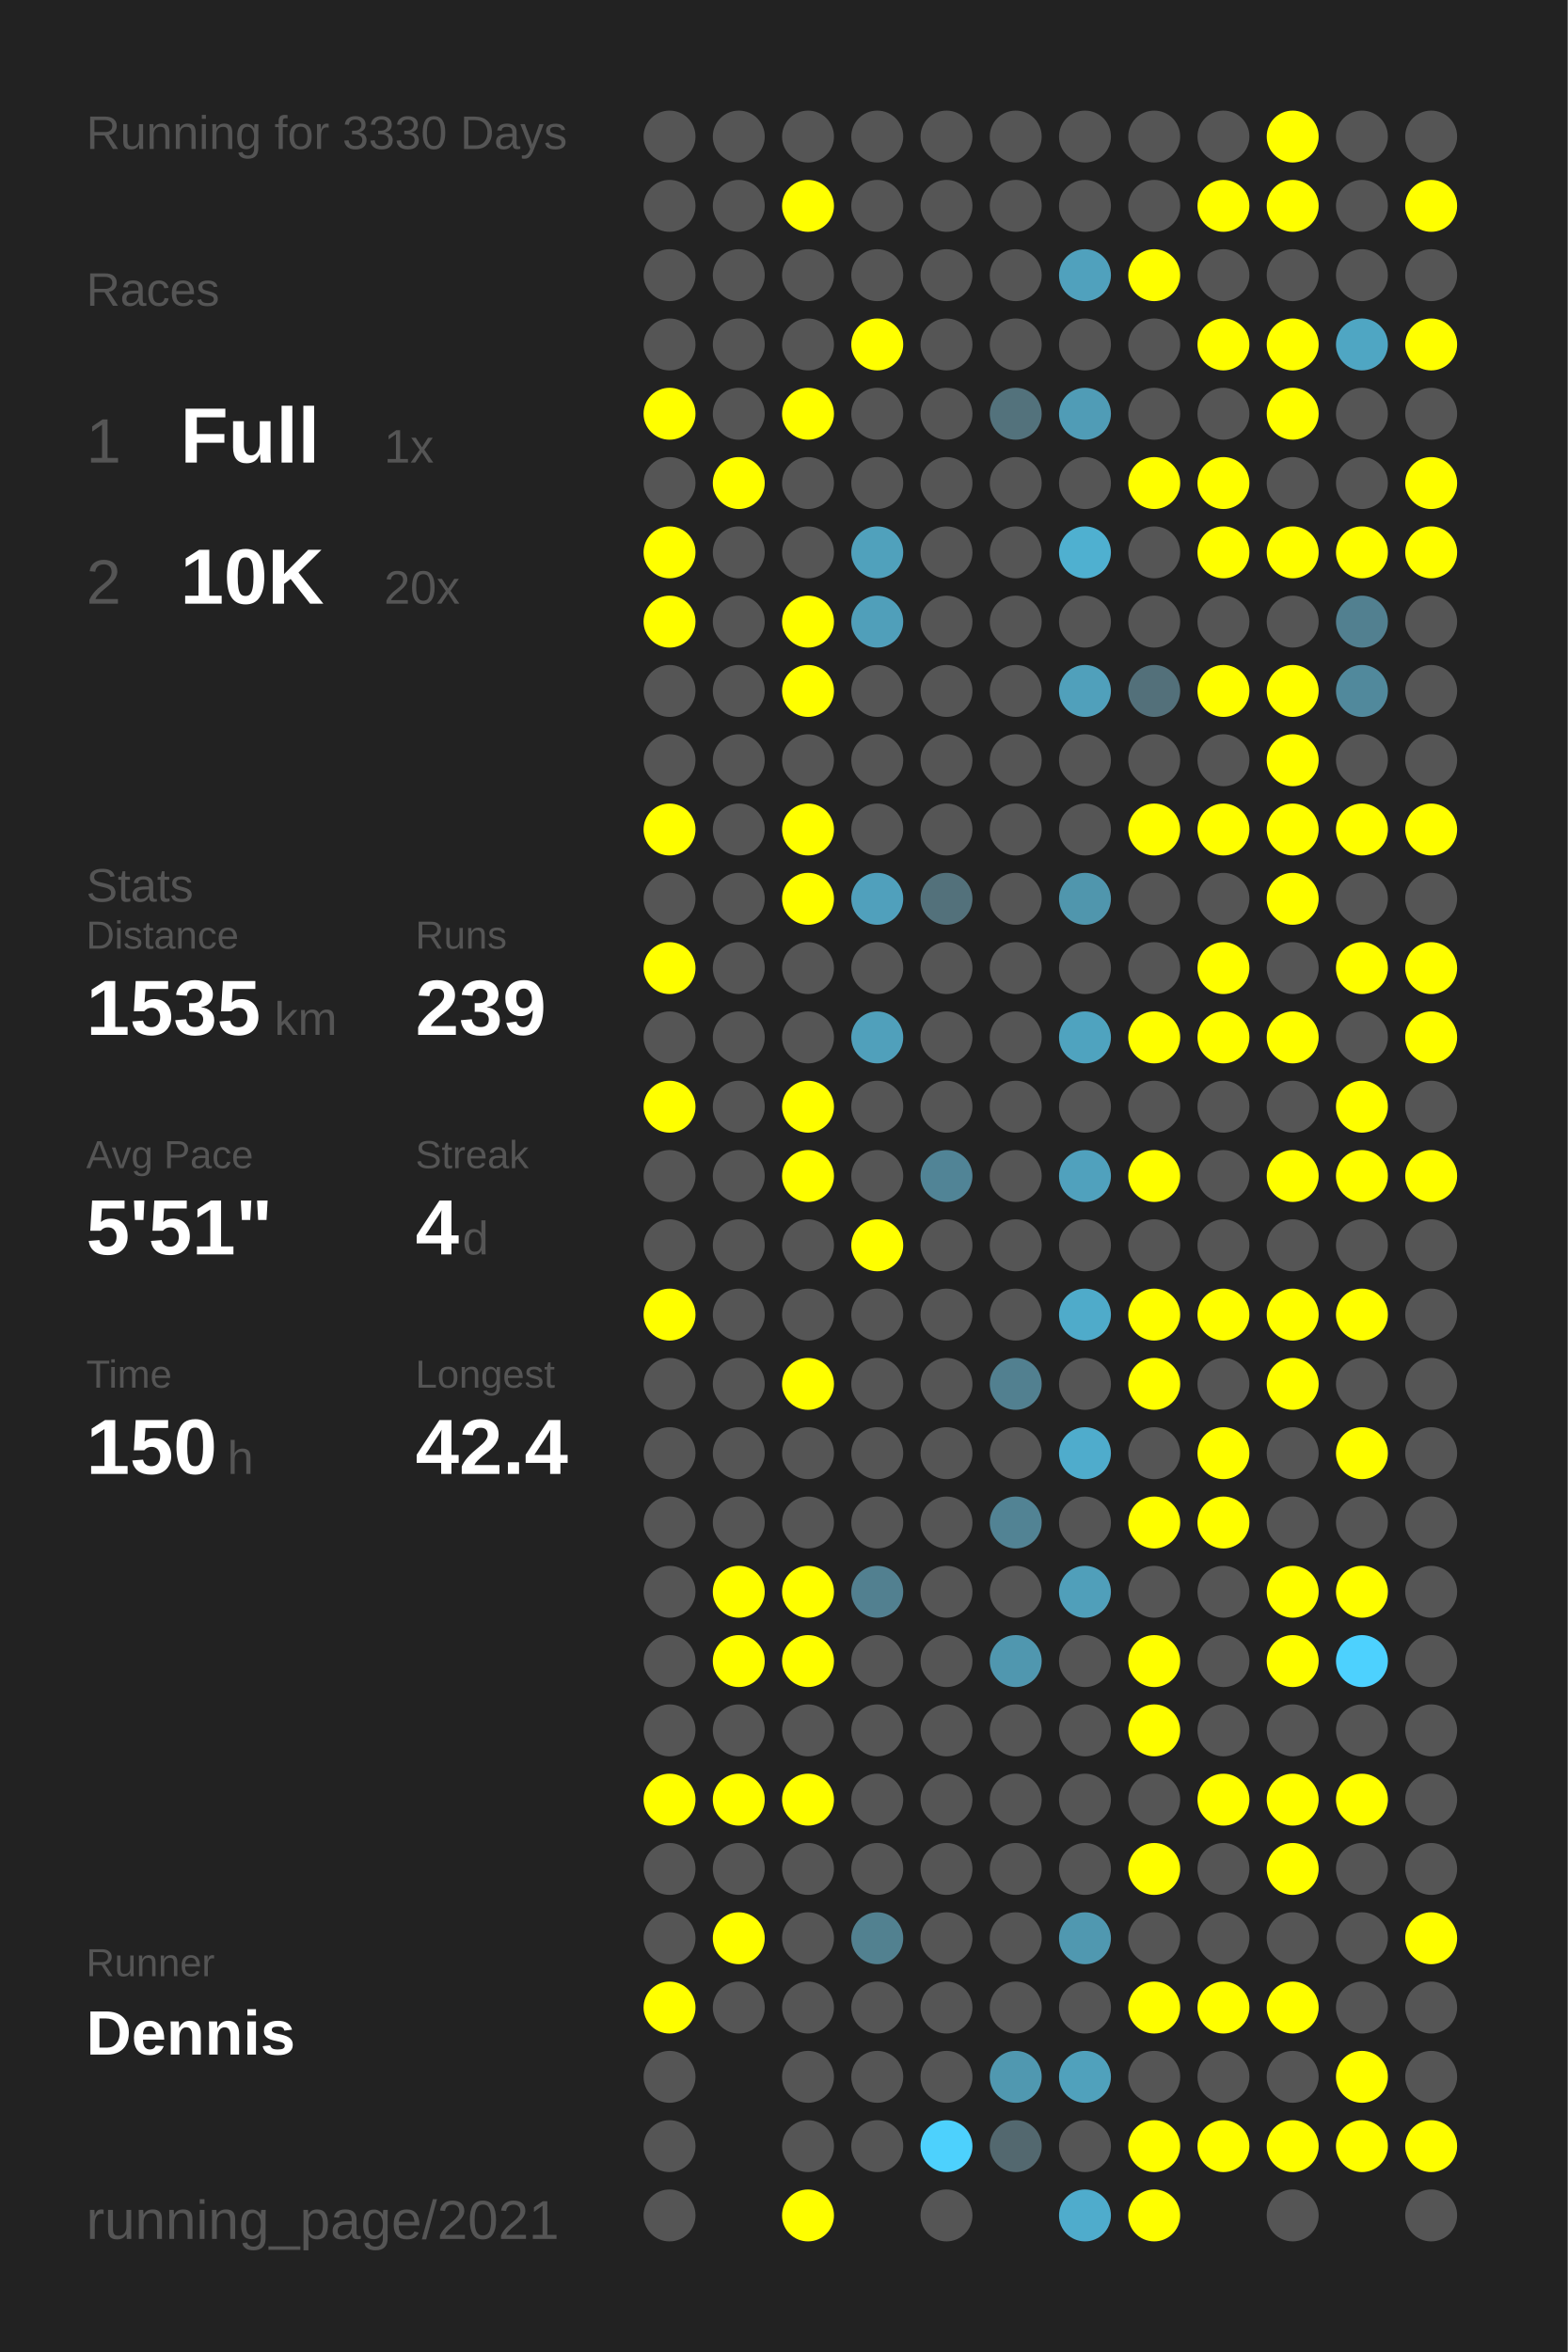
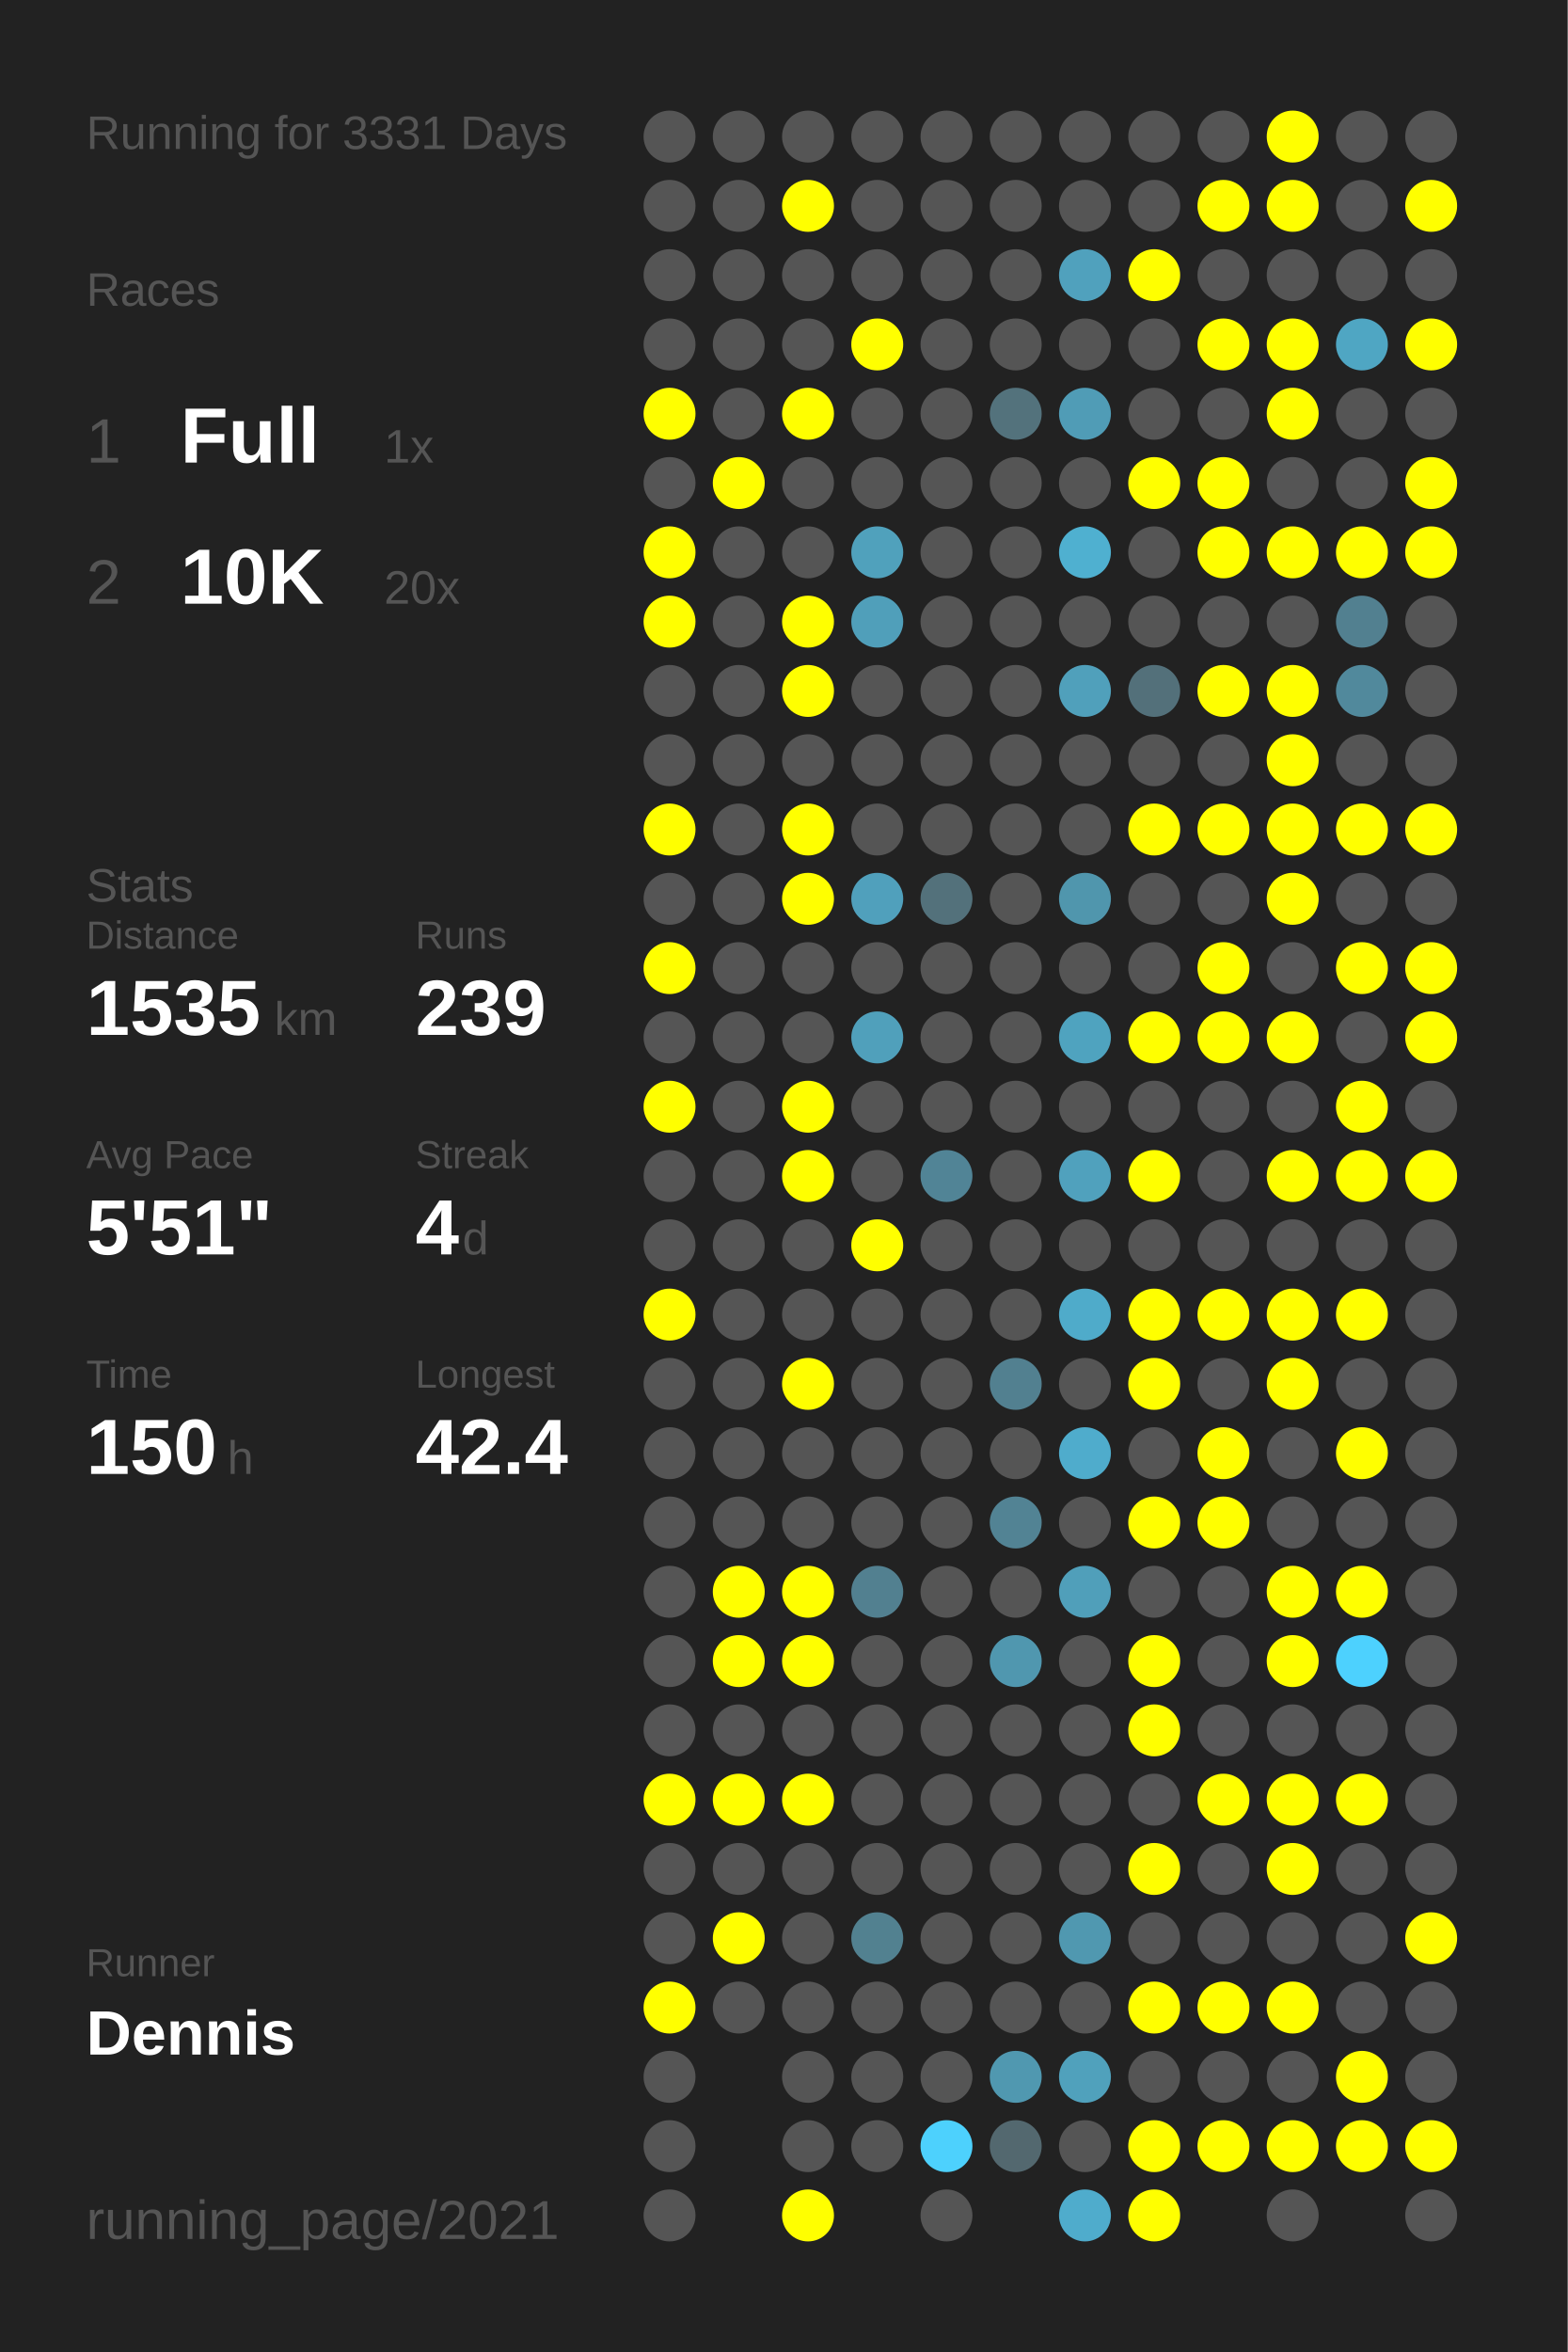
<svg xmlns="http://www.w3.org/2000/svg" baseProfile="full" height="300mm" version="1.1" viewBox="0,0,200,300" width="200mm">
  <defs />
  <rect fill="#222222" height="300" width="200" x="0" y="0" />
-   <text fill="#555555" style="font-size:6px; font-family:Arial;" x="11" y="19">Running for 3330 Days</text>
+   <text fill="#555555" style="font-size:6px; font-family:Arial;" x="11" y="19">Running for 3331 Days</text>
  <text fill="#555555" style="font-size:6px; font-family:Arial;" x="11" y="39">Races</text>
  <text fill="#555555" style="font-size:8px; font-family:Arial;" x="11" y="59">1</text>
  <text fill="#FFFFFF" style="font-size:10px; font-family:Arial; font-weight:bold;" x="23" y="59">Full</text>
  <text fill="#555555" style="font-size:6px; font-family:Arial;" x="49" y="59">1x</text>
  <text fill="#555555" style="font-size:8px; font-family:Arial;" x="11" y="77">2</text>
  <text fill="#FFFFFF" style="font-size:10px; font-family:Arial; font-weight:bold;" x="23" y="77">10K</text>
  <text fill="#555555" style="font-size:6px; font-family:Arial;" x="49" y="77">20x</text>
  <text fill="#555555" style="font-size:6px; font-family:Arial;" x="11" y="115">Stats</text>
  <text fill="#555555" style="font-size:5px; font-family:Arial;" x="11" y="121">Distance</text>
  <text fill="#FFFFFF" style="font-size:10px; font-family:Arial; font-weight:bold;" x="11" y="132">1535</text>
  <text fill="#555555" style="font-size:6px; font-family:Arial;" x="35" y="132">km</text>
  <text fill="#555555" style="font-size:5px; font-family:Arial;" x="53" y="121">Runs</text>
  <text fill="#FFFFFF" style="font-size:10px; font-family:Arial; font-weight:bold;" x="53" y="132">239</text>
  <text fill="#555555" style="font-size:5px; font-family:Arial;" x="11" y="149">Avg Pace</text>
  <text fill="#FFFFFF" style="font-size:10px; font-family:Arial; font-weight:bold;" x="11" y="160">5'51"</text>
  <text fill="#555555" style="font-size:5px; font-family:Arial;" x="53" y="149">Streak</text>
  <text fill="#FFFFFF" style="font-size:10px; font-family:Arial; font-weight:bold;" x="53" y="160">4</text>
  <text fill="#555555" style="font-size:6px; font-family:Arial;" x="59" y="160">d</text>
  <text fill="#555555" style="font-size:5px; font-family:Arial;" x="11" y="177">Time</text>
  <text fill="#FFFFFF" style="font-size:10px; font-family:Arial; font-weight:bold;" x="11" y="188">150</text>
  <text fill="#555555" style="font-size:6px; font-family:Arial;" x="29" y="188">h</text>
  <text fill="#555555" style="font-size:5px; font-family:Arial;" x="53" y="177">Longest</text>
  <text fill="#FFFFFF" style="font-size:10px; font-family:Arial; font-weight:bold;" x="53" y="188">42.4</text>
  <text fill="#555555" style="font-size:5px; font-family:Arial;" x="11" y="252.065">Runner</text>
  <text fill="#FFFFFF" style="font-size:8px; font-family:Arial; font-weight:bold;" x="11" y="262.065">Dennis</text>
  <text fill="#555555" style="font-size:7px; font-family:Arial;" x="11" y="285.581">running_page/2021</text>
  <circle cx="85.417" cy="17.419" fill="#555555" r="3.312" />
  <circle cx="85.417" cy="26.258" fill="#555555" r="3.312" />
  <circle cx="85.417" cy="35.097" fill="#555555" r="3.312" />
  <circle cx="85.417" cy="43.935" fill="#555555" r="3.312" />
  <circle cx="85.417" cy="52.774" fill="#FFFF00" r="3.312" />
  <circle cx="85.417" cy="61.613" fill="#555555" r="3.312" />
  <circle cx="85.417" cy="70.452" fill="#FFFF00" r="3.312" />
  <circle cx="85.417" cy="79.29" fill="#FFFF00" r="3.312" />
  <circle cx="85.417" cy="88.129" fill="#555555" r="3.312" />
  <circle cx="85.417" cy="96.968" fill="#555555" r="3.312" />
  <circle cx="85.417" cy="105.806" fill="#FFFF00" r="3.312" />
  <circle cx="85.417" cy="114.645" fill="#555555" r="3.312" />
  <circle cx="85.417" cy="123.484" fill="#FFFF00" r="3.312" />
  <circle cx="85.417" cy="132.323" fill="#555555" r="3.312" />
  <circle cx="85.417" cy="141.161" fill="#FFFF00" r="3.312" />
  <circle cx="85.417" cy="150" fill="#555555" r="3.312" />
  <circle cx="85.417" cy="158.839" fill="#555555" r="3.312" />
  <circle cx="85.417" cy="167.677" fill="#FFFF00" r="3.312" />
  <circle cx="85.417" cy="176.516" fill="#555555" r="3.312" />
  <circle cx="85.417" cy="185.355" fill="#555555" r="3.312" />
  <circle cx="85.417" cy="194.194" fill="#555555" r="3.312" />
  <circle cx="85.417" cy="203.032" fill="#555555" r="3.312" />
  <circle cx="85.417" cy="211.871" fill="#555555" r="3.312" />
  <circle cx="85.417" cy="220.71" fill="#555555" r="3.312" />
  <circle cx="85.417" cy="229.548" fill="#FFFF00" r="3.312" />
  <circle cx="85.417" cy="238.387" fill="#555555" r="3.312" />
  <circle cx="85.417" cy="247.226" fill="#555555" r="3.312" />
  <circle cx="85.417" cy="256.065" fill="#FFFF00" r="3.312" />
  <circle cx="85.417" cy="264.903" fill="#555555" r="3.312" />
  <circle cx="85.417" cy="273.742" fill="#555555" r="3.312" />
  <circle cx="85.417" cy="282.581" fill="#555555" r="3.312" />
  <circle cx="94.25" cy="17.419" fill="#555555" r="3.312" />
  <circle cx="94.25" cy="26.258" fill="#555555" r="3.312" />
  <circle cx="94.25" cy="35.097" fill="#555555" r="3.312" />
  <circle cx="94.25" cy="43.935" fill="#555555" r="3.312" />
  <circle cx="94.25" cy="52.774" fill="#555555" r="3.312" />
  <circle cx="94.25" cy="61.613" fill="#FFFF00" r="3.312" />
  <circle cx="94.25" cy="70.452" fill="#555555" r="3.312" />
  <circle cx="94.25" cy="79.29" fill="#555555" r="3.312" />
  <circle cx="94.25" cy="88.129" fill="#555555" r="3.312" />
  <circle cx="94.25" cy="96.968" fill="#555555" r="3.312" />
  <circle cx="94.25" cy="105.806" fill="#555555" r="3.312" />
  <circle cx="94.25" cy="114.645" fill="#555555" r="3.312" />
  <circle cx="94.25" cy="123.484" fill="#555555" r="3.312" />
  <circle cx="94.25" cy="132.323" fill="#555555" r="3.312" />
  <circle cx="94.25" cy="141.161" fill="#555555" r="3.312" />
  <circle cx="94.25" cy="150" fill="#555555" r="3.312" />
  <circle cx="94.25" cy="158.839" fill="#555555" r="3.312" />
  <circle cx="94.25" cy="167.677" fill="#555555" r="3.312" />
  <circle cx="94.25" cy="176.516" fill="#555555" r="3.312" />
  <circle cx="94.25" cy="185.355" fill="#555555" r="3.312" />
  <circle cx="94.25" cy="194.194" fill="#555555" r="3.312" />
  <circle cx="94.25" cy="203.032" fill="#FFFF00" r="3.312" />
  <circle cx="94.25" cy="211.871" fill="#FFFF00" r="3.312" />
  <circle cx="94.25" cy="220.71" fill="#555555" r="3.312" />
  <circle cx="94.25" cy="229.548" fill="#FFFF00" r="3.312" />
  <circle cx="94.25" cy="238.387" fill="#555555" r="3.312" />
  <circle cx="94.25" cy="247.226" fill="#FFFF00" r="3.312" />
  <circle cx="94.25" cy="256.065" fill="#555555" r="3.312" />
  <circle cx="103.083" cy="17.419" fill="#555555" r="3.312" />
  <circle cx="103.083" cy="26.258" fill="#FFFF00" r="3.312" />
  <circle cx="103.083" cy="35.097" fill="#555555" r="3.312" />
  <circle cx="103.083" cy="43.935" fill="#555555" r="3.312" />
  <circle cx="103.083" cy="52.774" fill="#FFFF00" r="3.312" />
  <circle cx="103.083" cy="61.613" fill="#555555" r="3.312" />
  <circle cx="103.083" cy="70.452" fill="#555555" r="3.312" />
  <circle cx="103.083" cy="79.29" fill="#FFFF00" r="3.312" />
  <circle cx="103.083" cy="88.129" fill="#FFFF00" r="3.312" />
  <circle cx="103.083" cy="96.968" fill="#555555" r="3.312" />
  <circle cx="103.083" cy="105.806" fill="#FFFF00" r="3.312" />
  <circle cx="103.083" cy="114.645" fill="#FFFF00" r="3.312" />
  <circle cx="103.083" cy="123.484" fill="#555555" r="3.312" />
  <circle cx="103.083" cy="132.323" fill="#555555" r="3.312" />
  <circle cx="103.083" cy="141.161" fill="#FFFF00" r="3.312" />
  <circle cx="103.083" cy="150" fill="#FFFF00" r="3.312" />
  <circle cx="103.083" cy="158.839" fill="#555555" r="3.312" />
  <circle cx="103.083" cy="167.677" fill="#555555" r="3.312" />
  <circle cx="103.083" cy="176.516" fill="#FFFF00" r="3.312" />
  <circle cx="103.083" cy="185.355" fill="#555555" r="3.312" />
  <circle cx="103.083" cy="194.194" fill="#555555" r="3.312" />
  <circle cx="103.083" cy="203.032" fill="#FFFF00" r="3.312" />
  <circle cx="103.083" cy="211.871" fill="#FFFF00" r="3.312" />
  <circle cx="103.083" cy="220.71" fill="#555555" r="3.312" />
  <circle cx="103.083" cy="229.548" fill="#FFFF00" r="3.312" />
  <circle cx="103.083" cy="238.387" fill="#555555" r="3.312" />
  <circle cx="103.083" cy="247.226" fill="#555555" r="3.312" />
  <circle cx="103.083" cy="256.065" fill="#555555" r="3.312" />
  <circle cx="103.083" cy="264.903" fill="#555555" r="3.312" />
  <circle cx="103.083" cy="273.742" fill="#555555" r="3.312" />
  <circle cx="103.083" cy="282.581" fill="#FFFF00" r="3.312" />
  <circle cx="111.917" cy="17.419" fill="#555555" r="3.312" />
  <circle cx="111.917" cy="26.258" fill="#555555" r="3.312" />
  <circle cx="111.917" cy="35.097" fill="#555555" r="3.312" />
  <circle cx="111.917" cy="43.935" fill="#FFFF00" r="3.312" />
  <circle cx="111.917" cy="52.774" fill="#555555" r="3.312" />
  <circle cx="111.917" cy="61.613" fill="#555555" r="3.312" />
  <circle cx="111.917" cy="70.452" fill="#50a1bc" r="3.312" />
  <circle cx="111.917" cy="79.29" fill="#509fba" r="3.312" />
  <circle cx="111.917" cy="88.129" fill="#555555" r="3.312" />
  <circle cx="111.917" cy="96.968" fill="#555555" r="3.312" />
  <circle cx="111.917" cy="105.806" fill="#555555" r="3.312" />
  <circle cx="111.917" cy="114.645" fill="#50a0bc" r="3.312" />
  <circle cx="111.917" cy="123.484" fill="#555555" r="3.312" />
  <circle cx="111.917" cy="132.323" fill="#50a0bb" r="3.312" />
  <circle cx="111.917" cy="141.161" fill="#555555" r="3.312" />
  <circle cx="111.917" cy="150" fill="#555555" r="3.312" />
  <circle cx="111.917" cy="158.839" fill="#FFFF00" r="3.312" />
  <circle cx="111.917" cy="167.677" fill="#555555" r="3.312" />
  <circle cx="111.917" cy="176.516" fill="#555555" r="3.312" />
  <circle cx="111.917" cy="185.355" fill="#555555" r="3.312" />
  <circle cx="111.917" cy="194.194" fill="#555555" r="3.312" />
  <circle cx="111.917" cy="203.032" fill="#528090" r="3.312" />
  <circle cx="111.917" cy="211.871" fill="#555555" r="3.312" />
  <circle cx="111.917" cy="220.71" fill="#555555" r="3.312" />
  <circle cx="111.917" cy="229.548" fill="#555555" r="3.312" />
  <circle cx="111.917" cy="238.387" fill="#555555" r="3.312" />
  <circle cx="111.917" cy="247.226" fill="#528190" r="3.312" />
  <circle cx="111.917" cy="256.065" fill="#555555" r="3.312" />
  <circle cx="111.917" cy="264.903" fill="#555555" r="3.312" />
  <circle cx="111.917" cy="273.742" fill="#555555" r="3.312" />
  <circle cx="120.75" cy="17.419" fill="#555555" r="3.312" />
  <circle cx="120.75" cy="26.258" fill="#555555" r="3.312" />
  <circle cx="120.75" cy="35.097" fill="#555555" r="3.312" />
  <circle cx="120.75" cy="43.935" fill="#555555" r="3.312" />
  <circle cx="120.75" cy="52.774" fill="#555555" r="3.312" />
  <circle cx="120.75" cy="61.613" fill="#555555" r="3.312" />
  <circle cx="120.75" cy="70.452" fill="#555555" r="3.312" />
  <circle cx="120.75" cy="79.29" fill="#555555" r="3.312" />
  <circle cx="120.75" cy="88.129" fill="#555555" r="3.312" />
  <circle cx="120.75" cy="96.968" fill="#555555" r="3.312" />
  <circle cx="120.75" cy="105.806" fill="#555555" r="3.312" />
  <circle cx="120.75" cy="114.645" fill="#53717b" r="3.312" />
  <circle cx="120.75" cy="123.484" fill="#555555" r="3.312" />
  <circle cx="120.75" cy="132.323" fill="#555555" r="3.312" />
  <circle cx="120.75" cy="141.161" fill="#555555" r="3.312" />
  <circle cx="120.75" cy="150" fill="#518496" r="3.312" />
  <circle cx="120.75" cy="158.839" fill="#555555" r="3.312" />
  <circle cx="120.75" cy="167.677" fill="#555555" r="3.312" />
  <circle cx="120.75" cy="176.516" fill="#555555" r="3.312" />
  <circle cx="120.75" cy="185.355" fill="#555555" r="3.312" />
  <circle cx="120.75" cy="194.194" fill="#555555" r="3.312" />
  <circle cx="120.75" cy="203.032" fill="#555555" r="3.312" />
  <circle cx="120.75" cy="211.871" fill="#555555" r="3.312" />
  <circle cx="120.75" cy="220.71" fill="#555555" r="3.312" />
  <circle cx="120.75" cy="229.548" fill="#555555" r="3.312" />
  <circle cx="120.75" cy="238.387" fill="#555555" r="3.312" />
  <circle cx="120.75" cy="247.226" fill="#555555" r="3.312" />
  <circle cx="120.75" cy="256.065" fill="#555555" r="3.312" />
  <circle cx="120.75" cy="264.903" fill="#555555" r="3.312" />
  <circle cx="120.75" cy="273.742" fill="#4dd1fd" r="3.312" />
  <circle cx="120.75" cy="282.581" fill="#555555" r="3.312" />
  <circle cx="129.583" cy="17.419" fill="#555555" r="3.312" />
  <circle cx="129.583" cy="26.258" fill="#555555" r="3.312" />
  <circle cx="129.583" cy="35.097" fill="#555555" r="3.312" />
  <circle cx="129.583" cy="43.935" fill="#555555" r="3.312" />
  <circle cx="129.583" cy="52.774" fill="#53727c" r="3.312" />
  <circle cx="129.583" cy="61.613" fill="#555555" r="3.312" />
  <circle cx="129.583" cy="70.452" fill="#555555" r="3.312" />
  <circle cx="129.583" cy="79.29" fill="#555555" r="3.312" />
  <circle cx="129.583" cy="88.129" fill="#555555" r="3.312" />
  <circle cx="129.583" cy="96.968" fill="#555555" r="3.312" />
  <circle cx="129.583" cy="105.806" fill="#555555" r="3.312" />
  <circle cx="129.583" cy="114.645" fill="#555555" r="3.312" />
  <circle cx="129.583" cy="123.484" fill="#555555" r="3.312" />
  <circle cx="129.583" cy="132.323" fill="#555555" r="3.312" />
  <circle cx="129.583" cy="141.161" fill="#555555" r="3.312" />
  <circle cx="129.583" cy="150" fill="#555555" r="3.312" />
  <circle cx="129.583" cy="158.839" fill="#555555" r="3.312" />
  <circle cx="129.583" cy="167.677" fill="#555555" r="3.312" />
  <circle cx="129.583" cy="176.516" fill="#528090" r="3.312" />
  <circle cx="129.583" cy="185.355" fill="#555555" r="3.312" />
  <circle cx="129.583" cy="194.194" fill="#528394" r="3.312" />
  <circle cx="129.583" cy="203.032" fill="#555555" r="3.312" />
  <circle cx="129.583" cy="211.871" fill="#5097af" r="3.312" />
  <circle cx="129.583" cy="220.71" fill="#555555" r="3.312" />
  <circle cx="129.583" cy="229.548" fill="#555555" r="3.312" />
  <circle cx="129.583" cy="238.387" fill="#555555" r="3.312" />
  <circle cx="129.583" cy="247.226" fill="#555555" r="3.312" />
  <circle cx="129.583" cy="256.065" fill="#555555" r="3.312" />
  <circle cx="129.583" cy="264.903" fill="#5098b0" r="3.312" />
  <circle cx="129.583" cy="273.742" fill="#53686f" r="3.312" />
  <circle cx="138.417" cy="17.419" fill="#555555" r="3.312" />
  <circle cx="138.417" cy="26.258" fill="#555555" r="3.312" />
  <circle cx="138.417" cy="35.097" fill="#50a1bd" r="3.312" />
  <circle cx="138.417" cy="43.935" fill="#555555" r="3.312" />
  <circle cx="138.417" cy="52.774" fill="#509cb6" r="3.312" />
  <circle cx="138.417" cy="61.613" fill="#555555" r="3.312" />
  <circle cx="138.417" cy="70.452" fill="#4fb0d0" r="3.312" />
  <circle cx="138.417" cy="79.29" fill="#555555" r="3.312" />
  <circle cx="138.417" cy="88.129" fill="#50a0bb" r="3.312" />
  <circle cx="138.417" cy="96.968" fill="#555555" r="3.312" />
  <circle cx="138.417" cy="105.806" fill="#555555" r="3.312" />
  <circle cx="138.417" cy="114.645" fill="#5096ad" r="3.312" />
  <circle cx="138.417" cy="123.484" fill="#555555" r="3.312" />
  <circle cx="138.417" cy="132.323" fill="#4fa3bf" r="3.312" />
  <circle cx="138.417" cy="141.161" fill="#555555" r="3.312" />
  <circle cx="138.417" cy="150" fill="#50a1bd" r="3.312" />
  <circle cx="138.417" cy="158.839" fill="#555555" r="3.312" />
  <circle cx="138.417" cy="167.677" fill="#4fabca" r="3.312" />
  <circle cx="138.417" cy="176.516" fill="#555555" r="3.312" />
  <circle cx="138.417" cy="185.355" fill="#4faccc" r="3.312" />
  <circle cx="138.417" cy="194.194" fill="#555555" r="3.312" />
  <circle cx="138.417" cy="203.032" fill="#509fba" r="3.312" />
  <circle cx="138.417" cy="211.871" fill="#555555" r="3.312" />
  <circle cx="138.417" cy="220.71" fill="#555555" r="3.312" />
  <circle cx="138.417" cy="229.548" fill="#555555" r="3.312" />
  <circle cx="138.417" cy="238.387" fill="#555555" r="3.312" />
  <circle cx="138.417" cy="247.226" fill="#5098b0" r="3.312" />
  <circle cx="138.417" cy="256.065" fill="#555555" r="3.312" />
  <circle cx="138.417" cy="264.903" fill="#50a1bc" r="3.312" />
  <circle cx="138.417" cy="273.742" fill="#555555" r="3.312" />
  <circle cx="138.417" cy="282.581" fill="#4faccc" r="3.312" />
  <circle cx="147.25" cy="17.419" fill="#555555" r="3.312" />
  <circle cx="147.25" cy="26.258" fill="#555555" r="3.312" />
  <circle cx="147.25" cy="35.097" fill="#FFFF00" r="3.312" />
  <circle cx="147.25" cy="43.935" fill="#555555" r="3.312" />
  <circle cx="147.25" cy="52.774" fill="#555555" r="3.312" />
  <circle cx="147.25" cy="61.613" fill="#FFFF00" r="3.312" />
  <circle cx="147.25" cy="70.452" fill="#555555" r="3.312" />
  <circle cx="147.25" cy="79.29" fill="#555555" r="3.312" />
  <circle cx="147.25" cy="88.129" fill="#53707a" r="3.312" />
  <circle cx="147.25" cy="96.968" fill="#555555" r="3.312" />
  <circle cx="147.25" cy="105.806" fill="#FFFF00" r="3.312" />
  <circle cx="147.25" cy="114.645" fill="#555555" r="3.312" />
  <circle cx="147.25" cy="123.484" fill="#555555" r="3.312" />
  <circle cx="147.25" cy="132.323" fill="#FFFF00" r="3.312" />
  <circle cx="147.25" cy="141.161" fill="#555555" r="3.312" />
  <circle cx="147.25" cy="150" fill="#FFFF00" r="3.312" />
  <circle cx="147.25" cy="158.839" fill="#555555" r="3.312" />
  <circle cx="147.25" cy="167.677" fill="#FFFF00" r="3.312" />
  <circle cx="147.25" cy="176.516" fill="#FFFF00" r="3.312" />
  <circle cx="147.25" cy="185.355" fill="#555555" r="3.312" />
  <circle cx="147.25" cy="194.194" fill="#FFFF00" r="3.312" />
  <circle cx="147.25" cy="203.032" fill="#555555" r="3.312" />
  <circle cx="147.25" cy="211.871" fill="#FFFF00" r="3.312" />
  <circle cx="147.25" cy="220.71" fill="#FFFF00" r="3.312" />
  <circle cx="147.25" cy="229.548" fill="#555555" r="3.312" />
  <circle cx="147.25" cy="238.387" fill="#FFFF00" r="3.312" />
  <circle cx="147.25" cy="247.226" fill="#555555" r="3.312" />
  <circle cx="147.25" cy="256.065" fill="#FFFF00" r="3.312" />
  <circle cx="147.25" cy="264.903" fill="#555555" r="3.312" />
  <circle cx="147.25" cy="273.742" fill="#FFFF00" r="3.312" />
  <circle cx="147.25" cy="282.581" fill="#FFFF00" r="3.312" />
  <circle cx="156.083" cy="17.419" fill="#555555" r="3.312" />
  <circle cx="156.083" cy="26.258" fill="#FFFF00" r="3.312" />
  <circle cx="156.083" cy="35.097" fill="#555555" r="3.312" />
  <circle cx="156.083" cy="43.935" fill="#FFFF00" r="3.312" />
  <circle cx="156.083" cy="52.774" fill="#555555" r="3.312" />
  <circle cx="156.083" cy="61.613" fill="#FFFF00" r="3.312" />
  <circle cx="156.083" cy="70.452" fill="#FFFF00" r="3.312" />
  <circle cx="156.083" cy="79.29" fill="#555555" r="3.312" />
  <circle cx="156.083" cy="88.129" fill="#FFFF00" r="3.312" />
  <circle cx="156.083" cy="96.968" fill="#555555" r="3.312" />
  <circle cx="156.083" cy="105.806" fill="#FFFF00" r="3.312" />
  <circle cx="156.083" cy="114.645" fill="#555555" r="3.312" />
  <circle cx="156.083" cy="123.484" fill="#FFFF00" r="3.312" />
  <circle cx="156.083" cy="132.323" fill="#FFFF00" r="3.312" />
  <circle cx="156.083" cy="141.161" fill="#555555" r="3.312" />
  <circle cx="156.083" cy="150" fill="#555555" r="3.312" />
  <circle cx="156.083" cy="158.839" fill="#555555" r="3.312" />
  <circle cx="156.083" cy="167.677" fill="#FFFF00" r="3.312" />
  <circle cx="156.083" cy="176.516" fill="#555555" r="3.312" />
  <circle cx="156.083" cy="185.355" fill="#FFFF00" r="3.312" />
  <circle cx="156.083" cy="194.194" fill="#FFFF00" r="3.312" />
  <circle cx="156.083" cy="203.032" fill="#555555" r="3.312" />
  <circle cx="156.083" cy="211.871" fill="#555555" r="3.312" />
  <circle cx="156.083" cy="220.71" fill="#555555" r="3.312" />
  <circle cx="156.083" cy="229.548" fill="#FFFF00" r="3.312" />
  <circle cx="156.083" cy="238.387" fill="#555555" r="3.312" />
  <circle cx="156.083" cy="247.226" fill="#555555" r="3.312" />
  <circle cx="156.083" cy="256.065" fill="#FFFF00" r="3.312" />
  <circle cx="156.083" cy="264.903" fill="#555555" r="3.312" />
  <circle cx="156.083" cy="273.742" fill="#FFFF00" r="3.312" />
  <circle cx="164.917" cy="17.419" fill="#FFFF00" r="3.312" />
  <circle cx="164.917" cy="26.258" fill="#FFFF00" r="3.312" />
  <circle cx="164.917" cy="35.097" fill="#555555" r="3.312" />
  <circle cx="164.917" cy="43.935" fill="#FFFF00" r="3.312" />
  <circle cx="164.917" cy="52.774" fill="#FFFF00" r="3.312" />
  <circle cx="164.917" cy="61.613" fill="#555555" r="3.312" />
  <circle cx="164.917" cy="70.452" fill="#FFFF00" r="3.312" />
  <circle cx="164.917" cy="79.29" fill="#555555" r="3.312" />
  <circle cx="164.917" cy="88.129" fill="#FFFF00" r="3.312" />
  <circle cx="164.917" cy="96.968" fill="#FFFF00" r="3.312" />
  <circle cx="164.917" cy="105.806" fill="#FFFF00" r="3.312" />
  <circle cx="164.917" cy="114.645" fill="#FFFF00" r="3.312" />
  <circle cx="164.917" cy="123.484" fill="#555555" r="3.312" />
  <circle cx="164.917" cy="132.323" fill="#FFFF00" r="3.312" />
  <circle cx="164.917" cy="141.161" fill="#555555" r="3.312" />
  <circle cx="164.917" cy="150" fill="#FFFF00" r="3.312" />
  <circle cx="164.917" cy="158.839" fill="#555555" r="3.312" />
  <circle cx="164.917" cy="167.677" fill="#FFFF00" r="3.312" />
  <circle cx="164.917" cy="176.516" fill="#FFFF00" r="3.312" />
  <circle cx="164.917" cy="185.355" fill="#555555" r="3.312" />
  <circle cx="164.917" cy="194.194" fill="#555555" r="3.312" />
  <circle cx="164.917" cy="203.032" fill="#FFFF00" r="3.312" />
  <circle cx="164.917" cy="211.871" fill="#FFFF00" r="3.312" />
  <circle cx="164.917" cy="220.71" fill="#555555" r="3.312" />
  <circle cx="164.917" cy="229.548" fill="#FFFF00" r="3.312" />
  <circle cx="164.917" cy="238.387" fill="#FFFF00" r="3.312" />
  <circle cx="164.917" cy="247.226" fill="#555555" r="3.312" />
  <circle cx="164.917" cy="256.065" fill="#FFFF00" r="3.312" />
  <circle cx="164.917" cy="264.903" fill="#555555" r="3.312" />
  <circle cx="164.917" cy="273.742" fill="#FFFF00" r="3.312" />
  <circle cx="164.917" cy="282.581" fill="#555555" r="3.312" />
  <circle cx="173.75" cy="17.419" fill="#555555" r="3.312" />
  <circle cx="173.75" cy="26.258" fill="#555555" r="3.312" />
  <circle cx="173.75" cy="35.097" fill="#555555" r="3.312" />
  <circle cx="173.75" cy="43.935" fill="#4fa6c3" r="3.312" />
  <circle cx="173.75" cy="52.774" fill="#555555" r="3.312" />
  <circle cx="173.75" cy="61.613" fill="#555555" r="3.312" />
  <circle cx="173.75" cy="70.452" fill="#FFFF00" r="3.312" />
  <circle cx="173.75" cy="79.29" fill="#528090" r="3.312" />
  <circle cx="173.75" cy="88.129" fill="#51899c" r="3.312" />
  <circle cx="173.75" cy="96.968" fill="#555555" r="3.312" />
  <circle cx="173.75" cy="105.806" fill="#FFFF00" r="3.312" />
  <circle cx="173.75" cy="114.645" fill="#555555" r="3.312" />
  <circle cx="173.75" cy="123.484" fill="#FFFF00" r="3.312" />
  <circle cx="173.75" cy="132.323" fill="#555555" r="3.312" />
  <circle cx="173.75" cy="141.161" fill="#FFFF00" r="3.312" />
  <circle cx="173.75" cy="150" fill="#FFFF00" r="3.312" />
  <circle cx="173.75" cy="158.839" fill="#555555" r="3.312" />
  <circle cx="173.75" cy="167.677" fill="#FFFF00" r="3.312" />
  <circle cx="173.75" cy="176.516" fill="#555555" r="3.312" />
  <circle cx="173.75" cy="185.355" fill="#FFFF00" r="3.312" />
  <circle cx="173.75" cy="194.194" fill="#555555" r="3.312" />
  <circle cx="173.75" cy="203.032" fill="#FFFF00" r="3.312" />
  <circle cx="173.75" cy="211.871" fill="#4dd1fe" r="3.312" />
  <circle cx="173.75" cy="220.71" fill="#555555" r="3.312" />
  <circle cx="173.75" cy="229.548" fill="#FFFF00" r="3.312" />
  <circle cx="173.75" cy="238.387" fill="#555555" r="3.312" />
  <circle cx="173.75" cy="247.226" fill="#555555" r="3.312" />
  <circle cx="173.75" cy="256.065" fill="#555555" r="3.312" />
  <circle cx="173.75" cy="264.903" fill="#FFFF00" r="3.312" />
  <circle cx="173.75" cy="273.742" fill="#FFFF00" r="3.312" />
  <circle cx="182.583" cy="17.419" fill="#555555" r="3.312" />
  <circle cx="182.583" cy="26.258" fill="#FFFF00" r="3.312" />
  <circle cx="182.583" cy="35.097" fill="#555555" r="3.312" />
  <circle cx="182.583" cy="43.935" fill="#FFFF00" r="3.312" />
  <circle cx="182.583" cy="52.774" fill="#555555" r="3.312" />
  <circle cx="182.583" cy="61.613" fill="#FFFF00" r="3.312" />
  <circle cx="182.583" cy="70.452" fill="#FFFF00" r="3.312" />
  <circle cx="182.583" cy="79.29" fill="#555555" r="3.312" />
  <circle cx="182.583" cy="88.129" fill="#555555" r="3.312" />
  <circle cx="182.583" cy="96.968" fill="#555555" r="3.312" />
  <circle cx="182.583" cy="105.806" fill="#FFFF00" r="3.312" />
  <circle cx="182.583" cy="114.645" fill="#555555" r="3.312" />
  <circle cx="182.583" cy="123.484" fill="#FFFF00" r="3.312" />
  <circle cx="182.583" cy="132.323" fill="#FFFF00" r="3.312" />
  <circle cx="182.583" cy="141.161" fill="#555555" r="3.312" />
  <circle cx="182.583" cy="150" fill="#FFFF00" r="3.312" />
  <circle cx="182.583" cy="158.839" fill="#555555" r="3.312" />
  <circle cx="182.583" cy="167.677" fill="#555555" r="3.312" />
  <circle cx="182.583" cy="176.516" fill="#555555" r="3.312" />
  <circle cx="182.583" cy="185.355" fill="#555555" r="3.312" />
  <circle cx="182.583" cy="194.194" fill="#555555" r="3.312" />
  <circle cx="182.583" cy="203.032" fill="#555555" r="3.312" />
  <circle cx="182.583" cy="211.871" fill="#555555" r="3.312" />
  <circle cx="182.583" cy="220.71" fill="#555555" r="3.312" />
  <circle cx="182.583" cy="229.548" fill="#555555" r="3.312" />
  <circle cx="182.583" cy="238.387" fill="#555555" r="3.312" />
  <circle cx="182.583" cy="247.226" fill="#FFFF00" r="3.312" />
  <circle cx="182.583" cy="256.065" fill="#555555" r="3.312" />
  <circle cx="182.583" cy="264.903" fill="#555555" r="3.312" />
  <circle cx="182.583" cy="273.742" fill="#FFFF00" r="3.312" />
  <circle cx="182.583" cy="282.581" fill="#555555" r="3.312" />
</svg>
